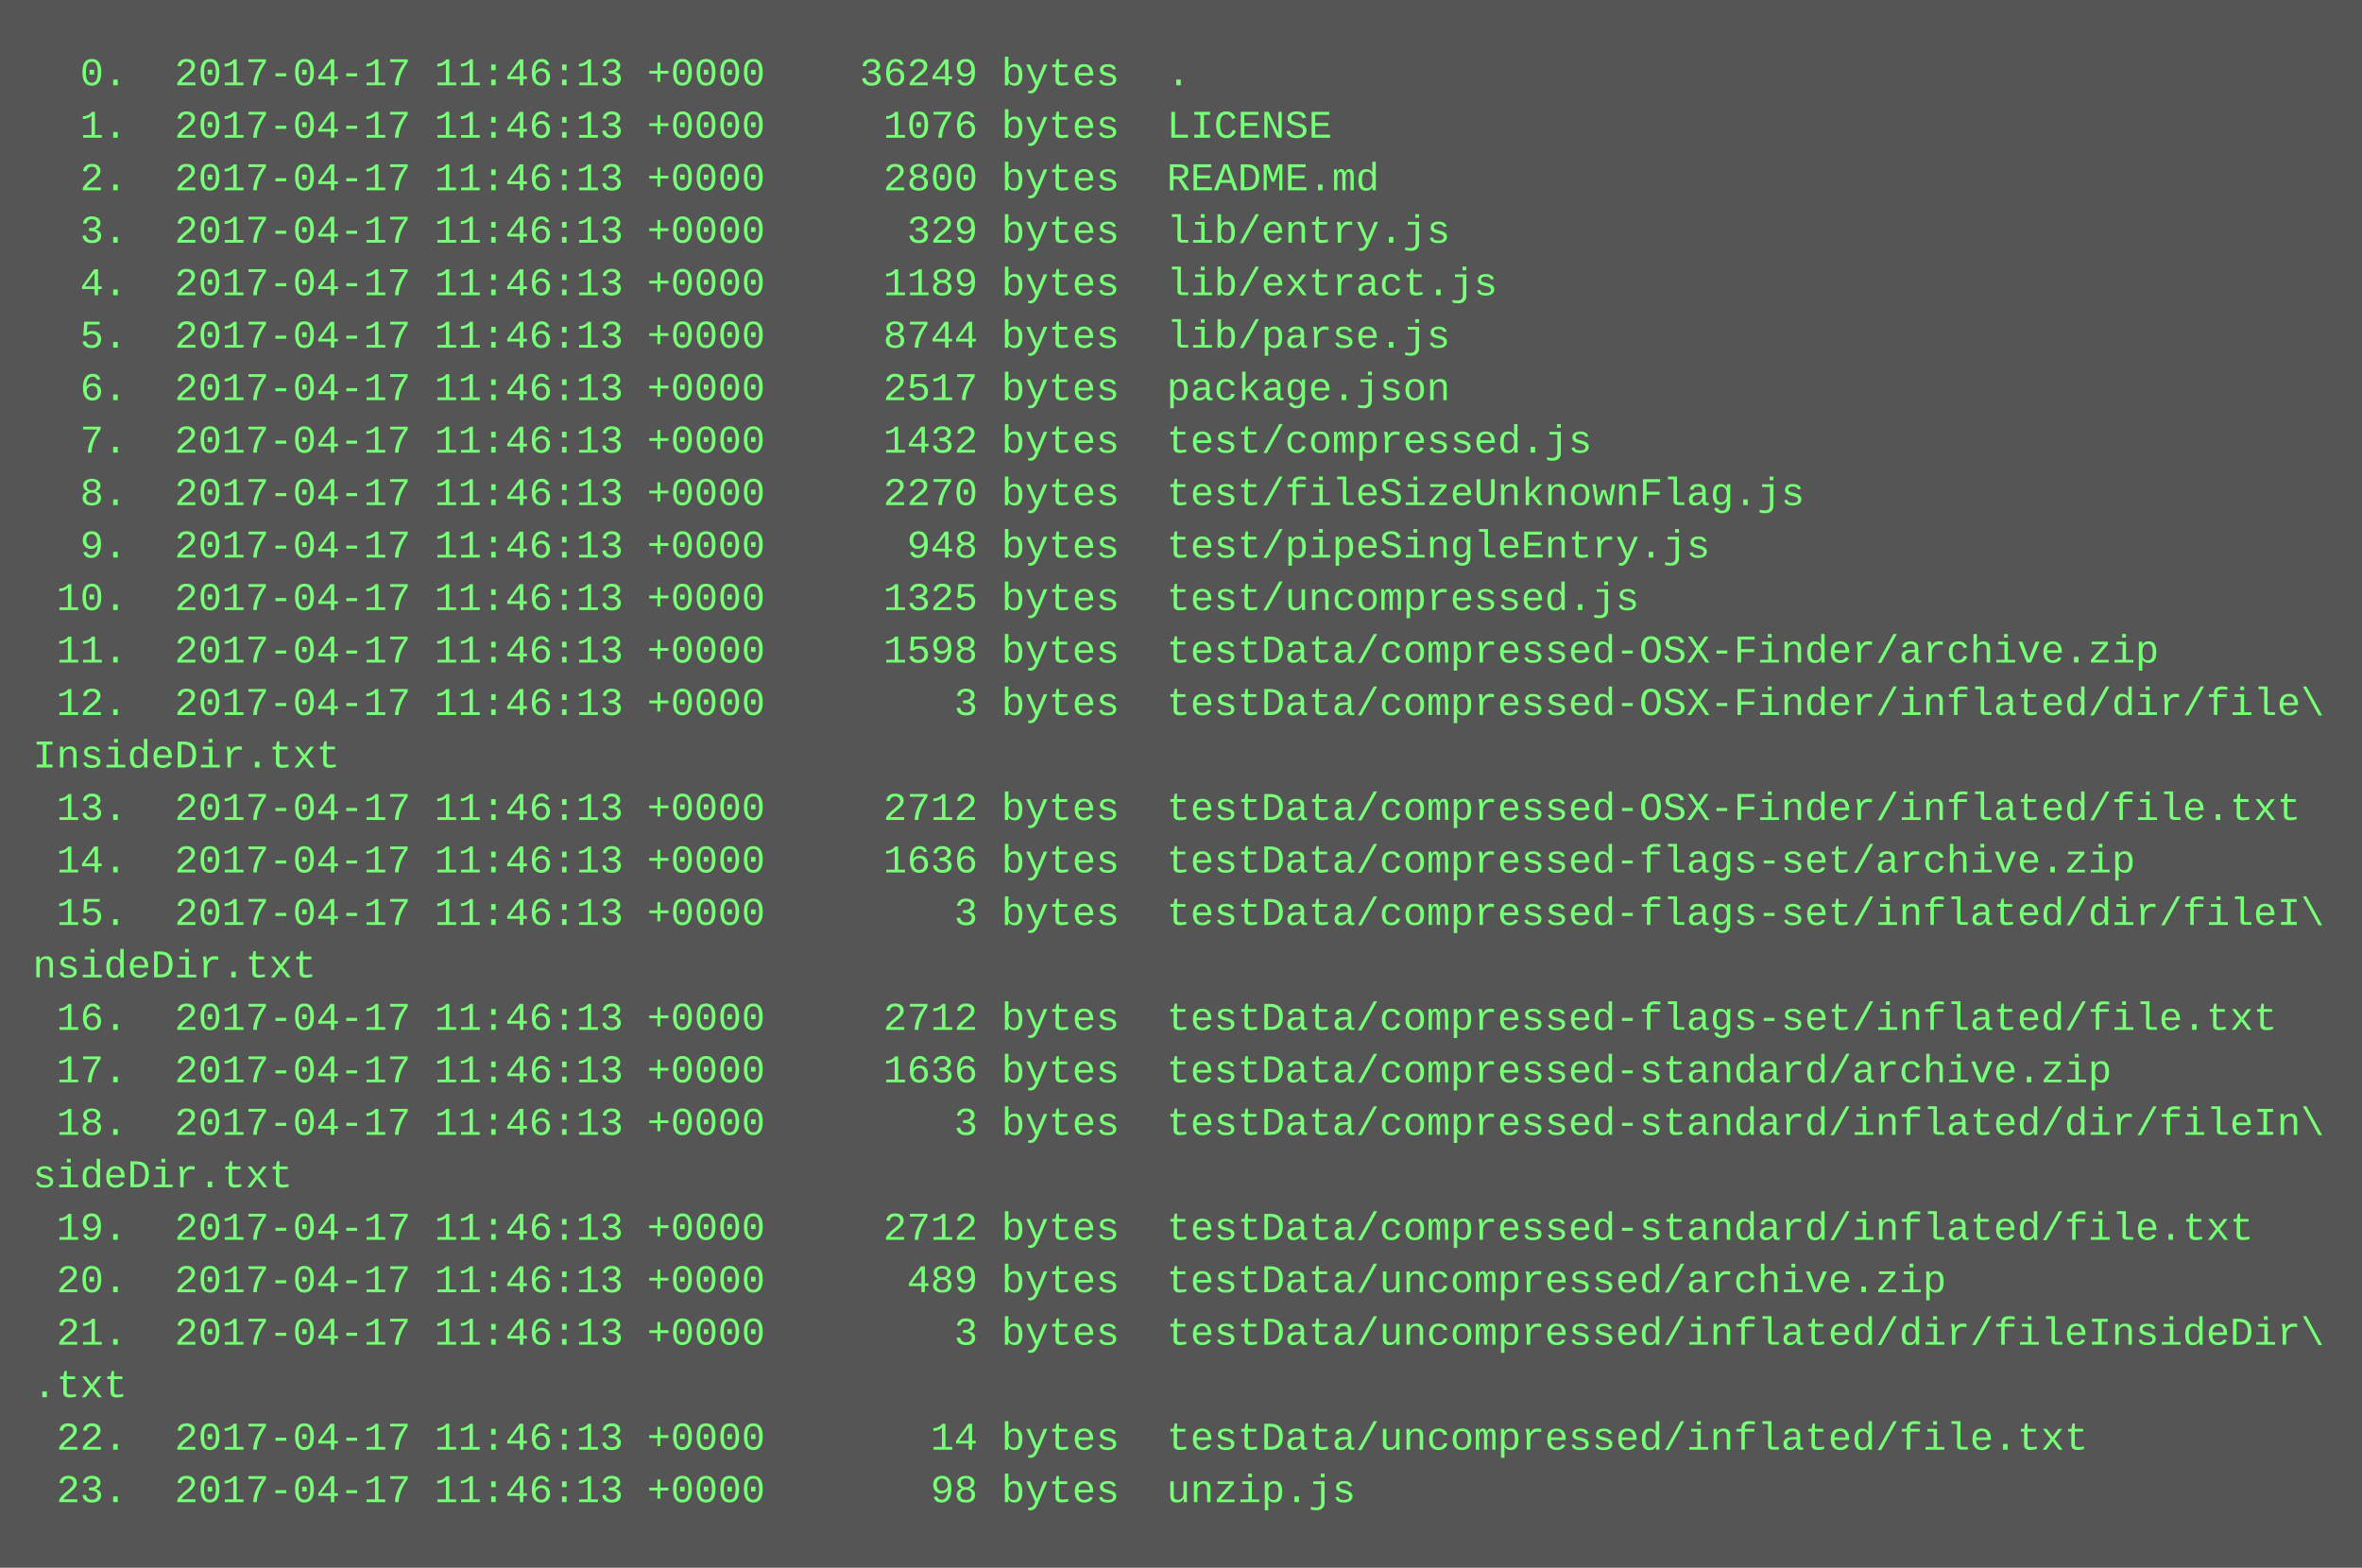
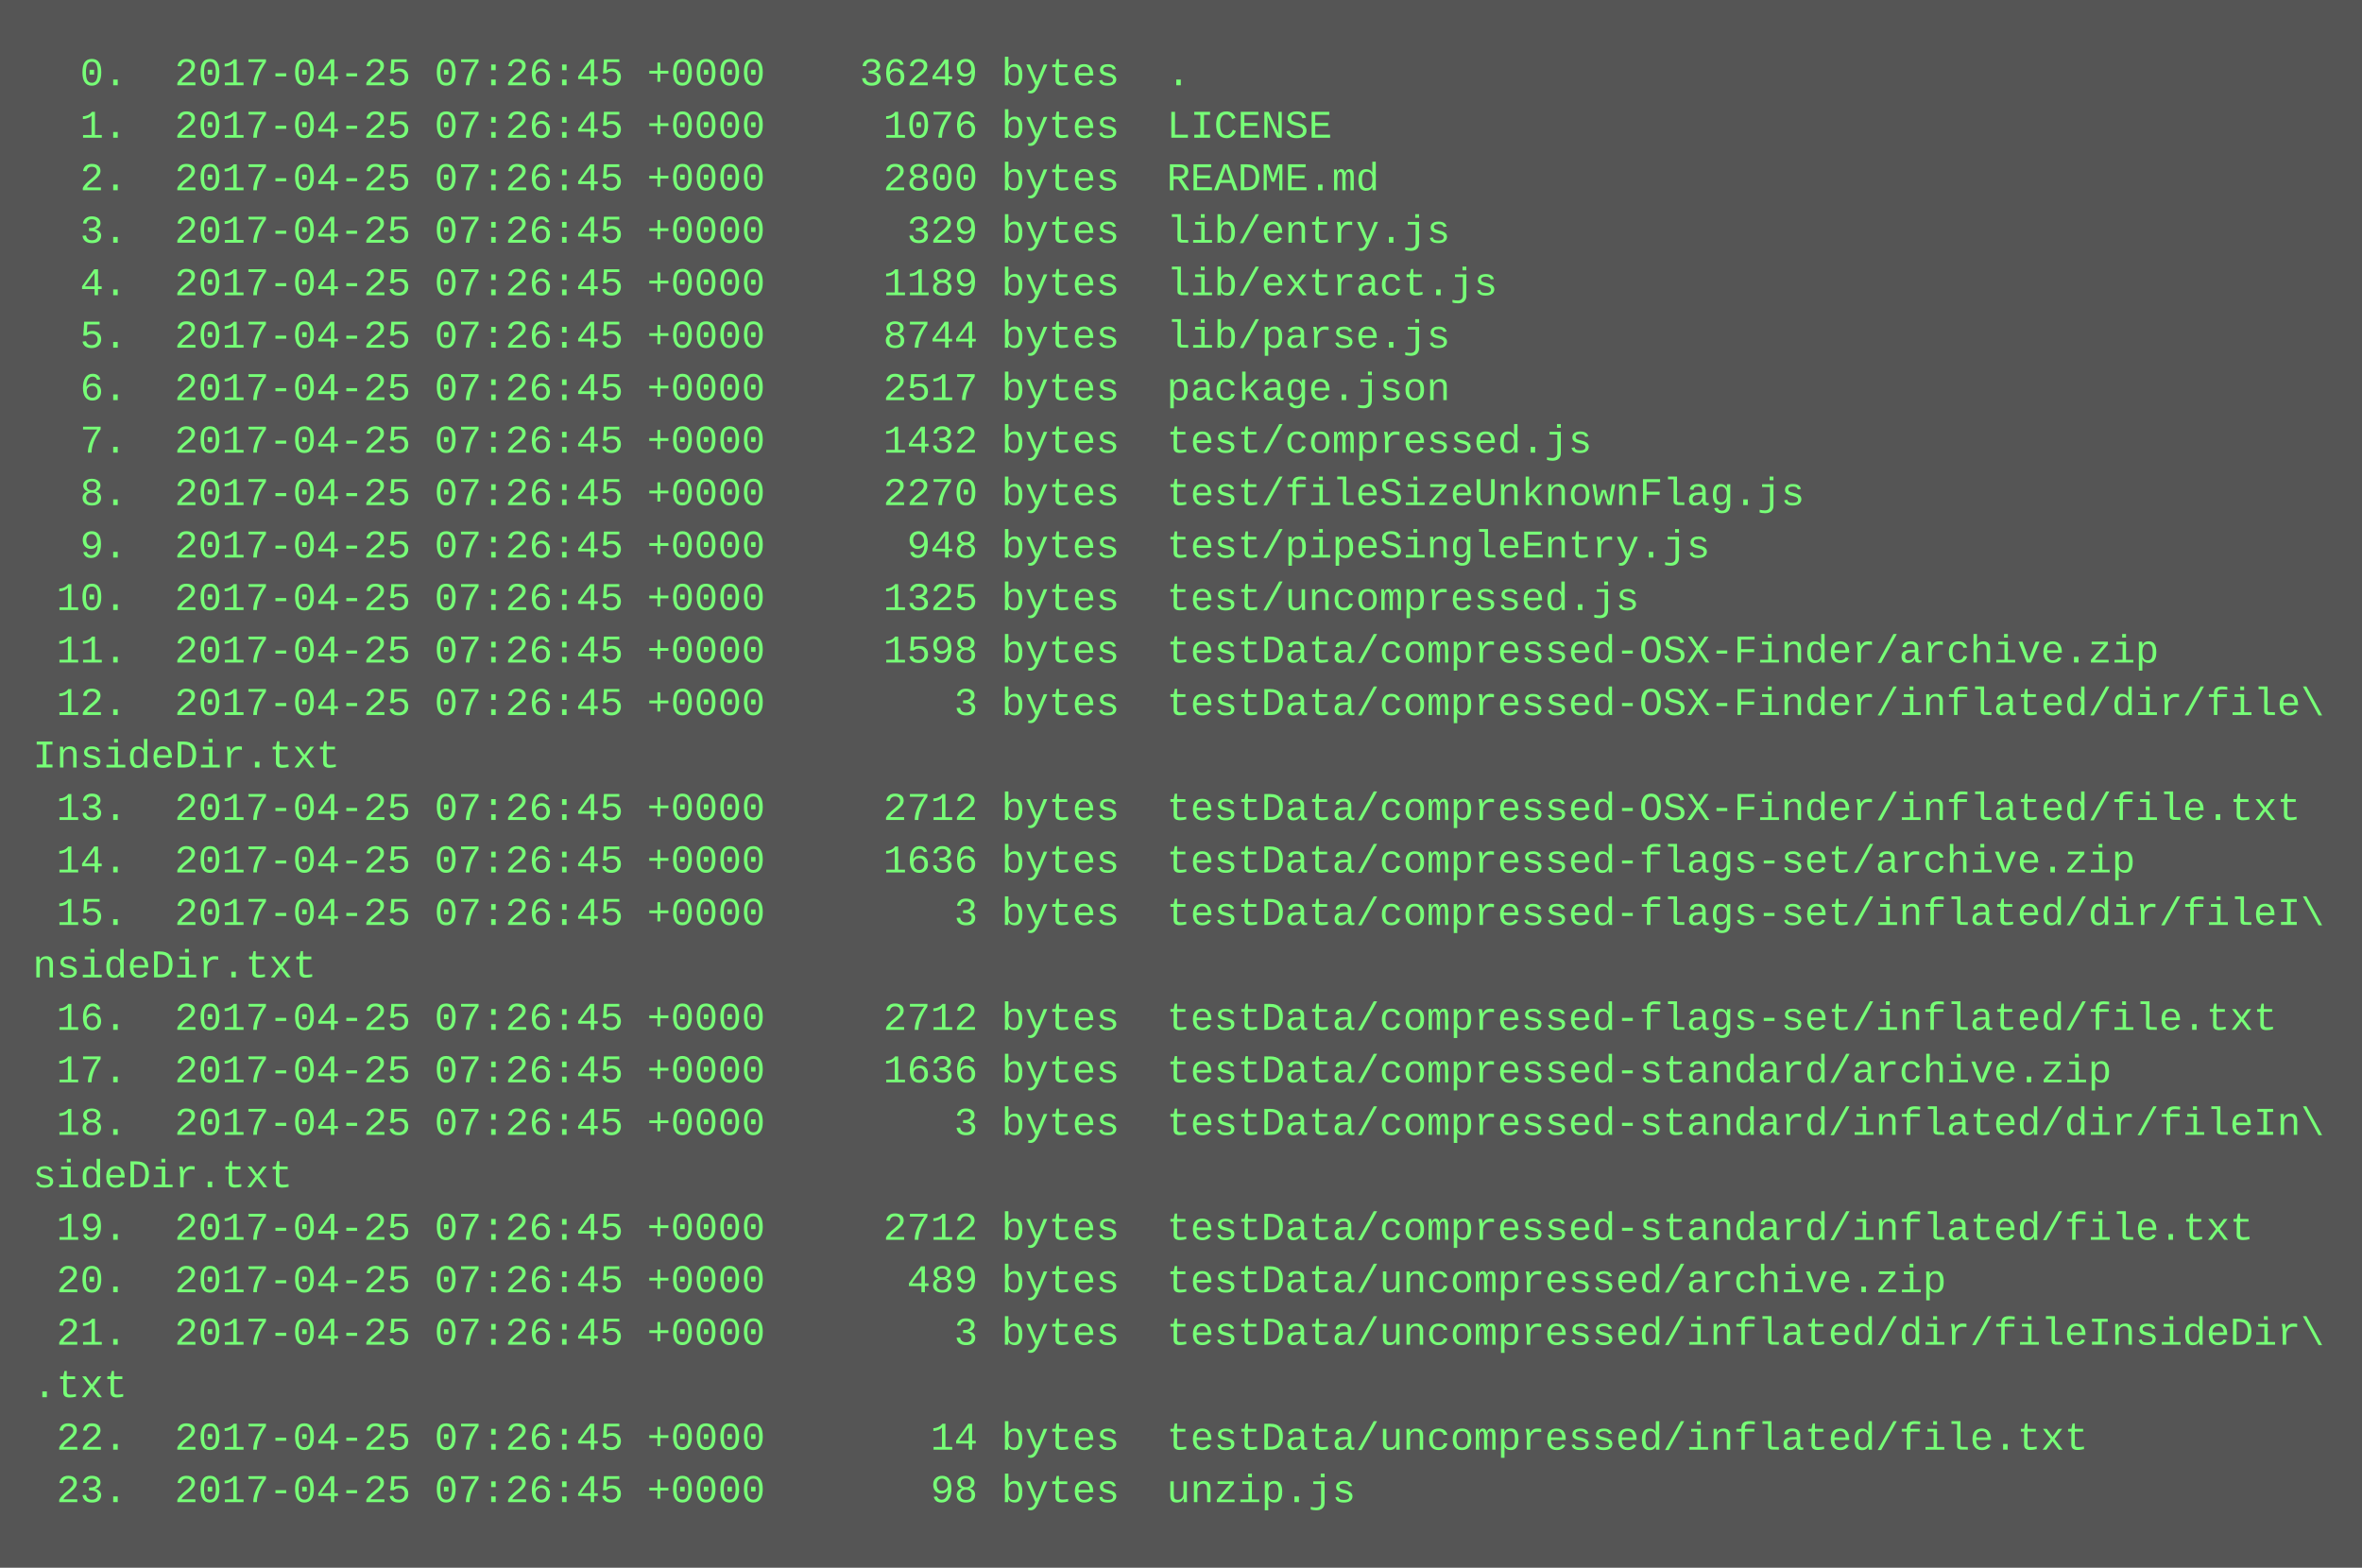
<svg xmlns="http://www.w3.org/2000/svg" height="478" width="720">
  <rect height="478" fill="#555" width="720" />
  <text fill="#7f7" font-family="Courier New" font-size="12" xml:space="preserve">
-     <tspan x="10" y="26">  0.  2017-04-17 11:46:13 +0000    36249 bytes  .</tspan>
-     <tspan x="10" y="42">  1.  2017-04-17 11:46:13 +0000     1076 bytes  LICENSE</tspan>
-     <tspan x="10" y="58">  2.  2017-04-17 11:46:13 +0000     2800 bytes  README.md</tspan>
-     <tspan x="10" y="74">  3.  2017-04-17 11:46:13 +0000      329 bytes  lib/entry.js</tspan>
-     <tspan x="10" y="90">  4.  2017-04-17 11:46:13 +0000     1189 bytes  lib/extract.js</tspan>
-     <tspan x="10" y="106">  5.  2017-04-17 11:46:13 +0000     8744 bytes  lib/parse.js</tspan>
-     <tspan x="10" y="122">  6.  2017-04-17 11:46:13 +0000     2517 bytes  package.json</tspan>
-     <tspan x="10" y="138">  7.  2017-04-17 11:46:13 +0000     1432 bytes  test/compressed.js</tspan>
-     <tspan x="10" y="154">  8.  2017-04-17 11:46:13 +0000     2270 bytes  test/fileSizeUnknownFlag.js</tspan>
-     <tspan x="10" y="170">  9.  2017-04-17 11:46:13 +0000      948 bytes  test/pipeSingleEntry.js</tspan>
-     <tspan x="10" y="186"> 10.  2017-04-17 11:46:13 +0000     1325 bytes  test/uncompressed.js</tspan>
-     <tspan x="10" y="202"> 11.  2017-04-17 11:46:13 +0000     1598 bytes  testData/compressed-OSX-Finder/archive.zip</tspan>
-     <tspan x="10" y="218"> 12.  2017-04-17 11:46:13 +0000        3 bytes  testData/compressed-OSX-Finder/inflated/dir/file\</tspan>
+     <tspan x="10" y="26">  0.  2017-04-25 07:26:45 +0000    36249 bytes  .</tspan>
+     <tspan x="10" y="42">  1.  2017-04-25 07:26:45 +0000     1076 bytes  LICENSE</tspan>
+     <tspan x="10" y="58">  2.  2017-04-25 07:26:45 +0000     2800 bytes  README.md</tspan>
+     <tspan x="10" y="74">  3.  2017-04-25 07:26:45 +0000      329 bytes  lib/entry.js</tspan>
+     <tspan x="10" y="90">  4.  2017-04-25 07:26:45 +0000     1189 bytes  lib/extract.js</tspan>
+     <tspan x="10" y="106">  5.  2017-04-25 07:26:45 +0000     8744 bytes  lib/parse.js</tspan>
+     <tspan x="10" y="122">  6.  2017-04-25 07:26:45 +0000     2517 bytes  package.json</tspan>
+     <tspan x="10" y="138">  7.  2017-04-25 07:26:45 +0000     1432 bytes  test/compressed.js</tspan>
+     <tspan x="10" y="154">  8.  2017-04-25 07:26:45 +0000     2270 bytes  test/fileSizeUnknownFlag.js</tspan>
+     <tspan x="10" y="170">  9.  2017-04-25 07:26:45 +0000      948 bytes  test/pipeSingleEntry.js</tspan>
+     <tspan x="10" y="186"> 10.  2017-04-25 07:26:45 +0000     1325 bytes  test/uncompressed.js</tspan>
+     <tspan x="10" y="202"> 11.  2017-04-25 07:26:45 +0000     1598 bytes  testData/compressed-OSX-Finder/archive.zip</tspan>
+     <tspan x="10" y="218"> 12.  2017-04-25 07:26:45 +0000        3 bytes  testData/compressed-OSX-Finder/inflated/dir/file\</tspan>
    <tspan x="10" y="234">InsideDir.txt</tspan>
-     <tspan x="10" y="250"> 13.  2017-04-17 11:46:13 +0000     2712 bytes  testData/compressed-OSX-Finder/inflated/file.txt</tspan>
-     <tspan x="10" y="266"> 14.  2017-04-17 11:46:13 +0000     1636 bytes  testData/compressed-flags-set/archive.zip</tspan>
-     <tspan x="10" y="282"> 15.  2017-04-17 11:46:13 +0000        3 bytes  testData/compressed-flags-set/inflated/dir/fileI\</tspan>
+     <tspan x="10" y="250"> 13.  2017-04-25 07:26:45 +0000     2712 bytes  testData/compressed-OSX-Finder/inflated/file.txt</tspan>
+     <tspan x="10" y="266"> 14.  2017-04-25 07:26:45 +0000     1636 bytes  testData/compressed-flags-set/archive.zip</tspan>
+     <tspan x="10" y="282"> 15.  2017-04-25 07:26:45 +0000        3 bytes  testData/compressed-flags-set/inflated/dir/fileI\</tspan>
    <tspan x="10" y="298">nsideDir.txt</tspan>
-     <tspan x="10" y="314"> 16.  2017-04-17 11:46:13 +0000     2712 bytes  testData/compressed-flags-set/inflated/file.txt</tspan>
-     <tspan x="10" y="330"> 17.  2017-04-17 11:46:13 +0000     1636 bytes  testData/compressed-standard/archive.zip</tspan>
-     <tspan x="10" y="346"> 18.  2017-04-17 11:46:13 +0000        3 bytes  testData/compressed-standard/inflated/dir/fileIn\</tspan>
+     <tspan x="10" y="314"> 16.  2017-04-25 07:26:45 +0000     2712 bytes  testData/compressed-flags-set/inflated/file.txt</tspan>
+     <tspan x="10" y="330"> 17.  2017-04-25 07:26:45 +0000     1636 bytes  testData/compressed-standard/archive.zip</tspan>
+     <tspan x="10" y="346"> 18.  2017-04-25 07:26:45 +0000        3 bytes  testData/compressed-standard/inflated/dir/fileIn\</tspan>
    <tspan x="10" y="362">sideDir.txt</tspan>
-     <tspan x="10" y="378"> 19.  2017-04-17 11:46:13 +0000     2712 bytes  testData/compressed-standard/inflated/file.txt</tspan>
-     <tspan x="10" y="394"> 20.  2017-04-17 11:46:13 +0000      489 bytes  testData/uncompressed/archive.zip</tspan>
-     <tspan x="10" y="410"> 21.  2017-04-17 11:46:13 +0000        3 bytes  testData/uncompressed/inflated/dir/fileInsideDir\</tspan>
+     <tspan x="10" y="378"> 19.  2017-04-25 07:26:45 +0000     2712 bytes  testData/compressed-standard/inflated/file.txt</tspan>
+     <tspan x="10" y="394"> 20.  2017-04-25 07:26:45 +0000      489 bytes  testData/uncompressed/archive.zip</tspan>
+     <tspan x="10" y="410"> 21.  2017-04-25 07:26:45 +0000        3 bytes  testData/uncompressed/inflated/dir/fileInsideDir\</tspan>
    <tspan x="10" y="426">.txt</tspan>
-     <tspan x="10" y="442"> 22.  2017-04-17 11:46:13 +0000       14 bytes  testData/uncompressed/inflated/file.txt</tspan>
-     <tspan x="10" y="458"> 23.  2017-04-17 11:46:13 +0000       98 bytes  unzip.js</tspan>
+     <tspan x="10" y="442"> 22.  2017-04-25 07:26:45 +0000       14 bytes  testData/uncompressed/inflated/file.txt</tspan>
+     <tspan x="10" y="458"> 23.  2017-04-25 07:26:45 +0000       98 bytes  unzip.js</tspan>
  </text>
</svg>
